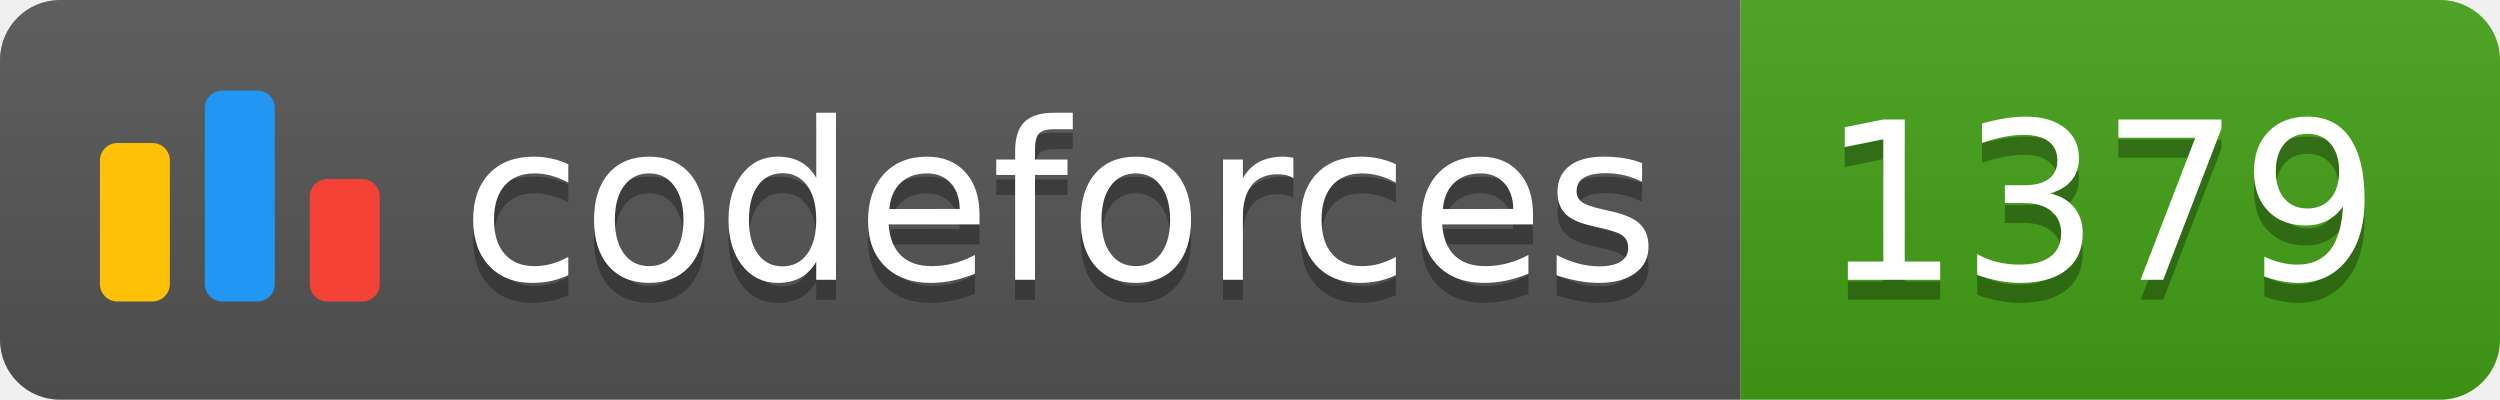
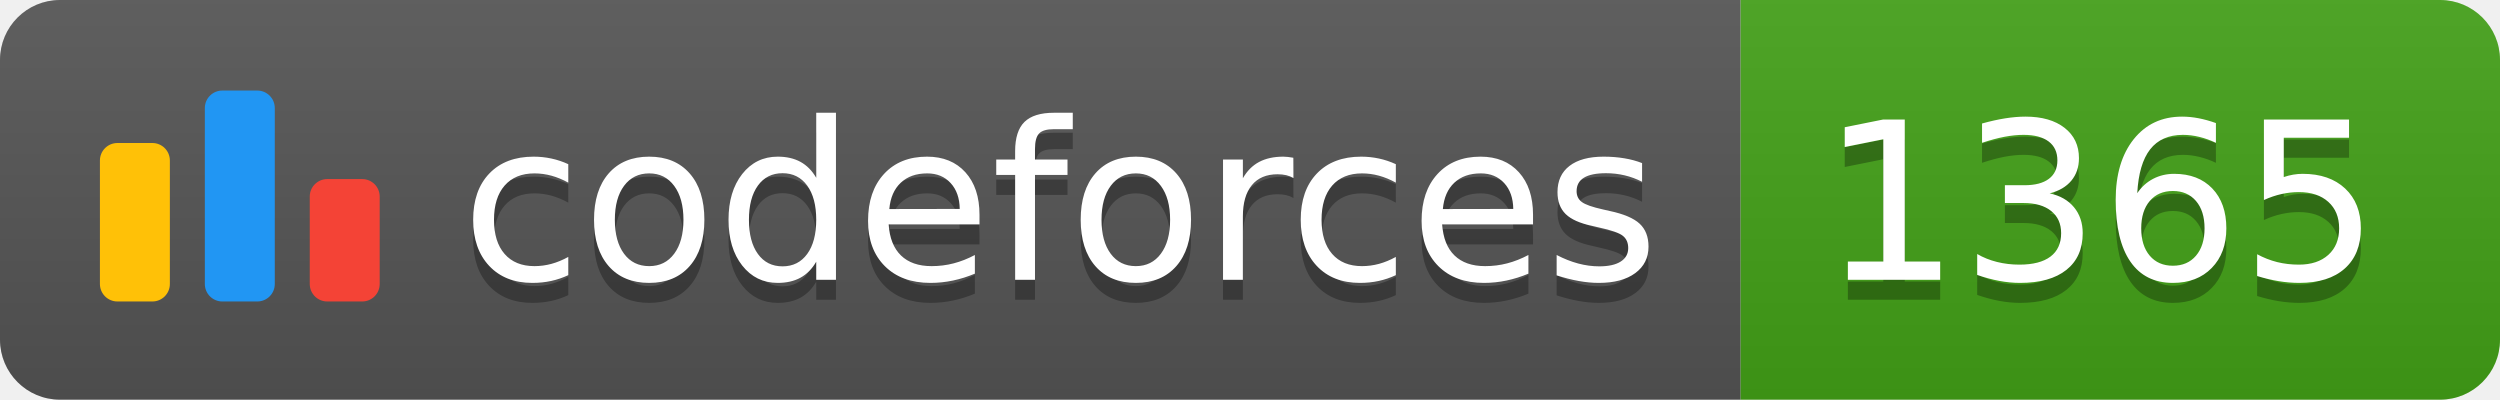
<svg xmlns="http://www.w3.org/2000/svg" width="125.1" height="20">
  <linearGradient id="smooth" x2="0" y2="100%">
    <stop offset="0" stop-color="#bbb" stop-opacity=".1" />
    <stop offset="1" stop-opacity=".1" />
  </linearGradient>
  <clipPath id="round">
    <rect width="125.1" height="20" rx="3" fill="#fff" />
  </clipPath>
  <g clip-path="url(#round)">
    <rect width="87.1" height="20" fill="#555" />
    <rect x="87.1" width="38.0" height="20" fill="#43A217" />
    <rect width="125.1" height="20" fill="url(#smooth)" />
  </g>
  <g fill="#fff" text-anchor="middle" font-family="DejaVu Sans,Verdana,Geneva,sans-serif" font-size="110">
    <svg x="5" y="3" class="logo" width="14" height="14" viewBox="0 0 32 25" fill="none">
      <rect y="6" width="8" height="18.125" rx="2" fill="#FFC107" />
      <rect x="24" y="10.125" width="8" height="14" rx="2" fill="#F44336" />
      <rect x="12" width="8" height="24.125" rx="2" fill="#2196F3" />
    </svg>
    <text x="530.5" y="150" fill="#010101" fill-opacity=".3" transform="scale(0.1)" textLength="601.0" lengthAdjust="spacing">codeforces
        </text>
    <text x="530.5" y="140" transform="scale(0.1)" textLength="601.0" lengthAdjust="spacing">codeforces</text>
-     <text x="1051.0" y="150" fill="#010101" fill-opacity=".3" transform="scale(0.1)" textLength="280.0" lengthAdjust="spacing">1379
+     <text x="1051.0" y="150" fill="#010101" fill-opacity=".3" transform="scale(0.1)" textLength="280.0" lengthAdjust="spacing">1365
        </text>
-     <text x="1051.0" y="140" transform="scale(0.1)" textLength="280.0" lengthAdjust="spacing">1379</text>
+     <text x="1051.0" y="140" transform="scale(0.1)" textLength="280.0" lengthAdjust="spacing">1365</text>
  </g>
</svg>
